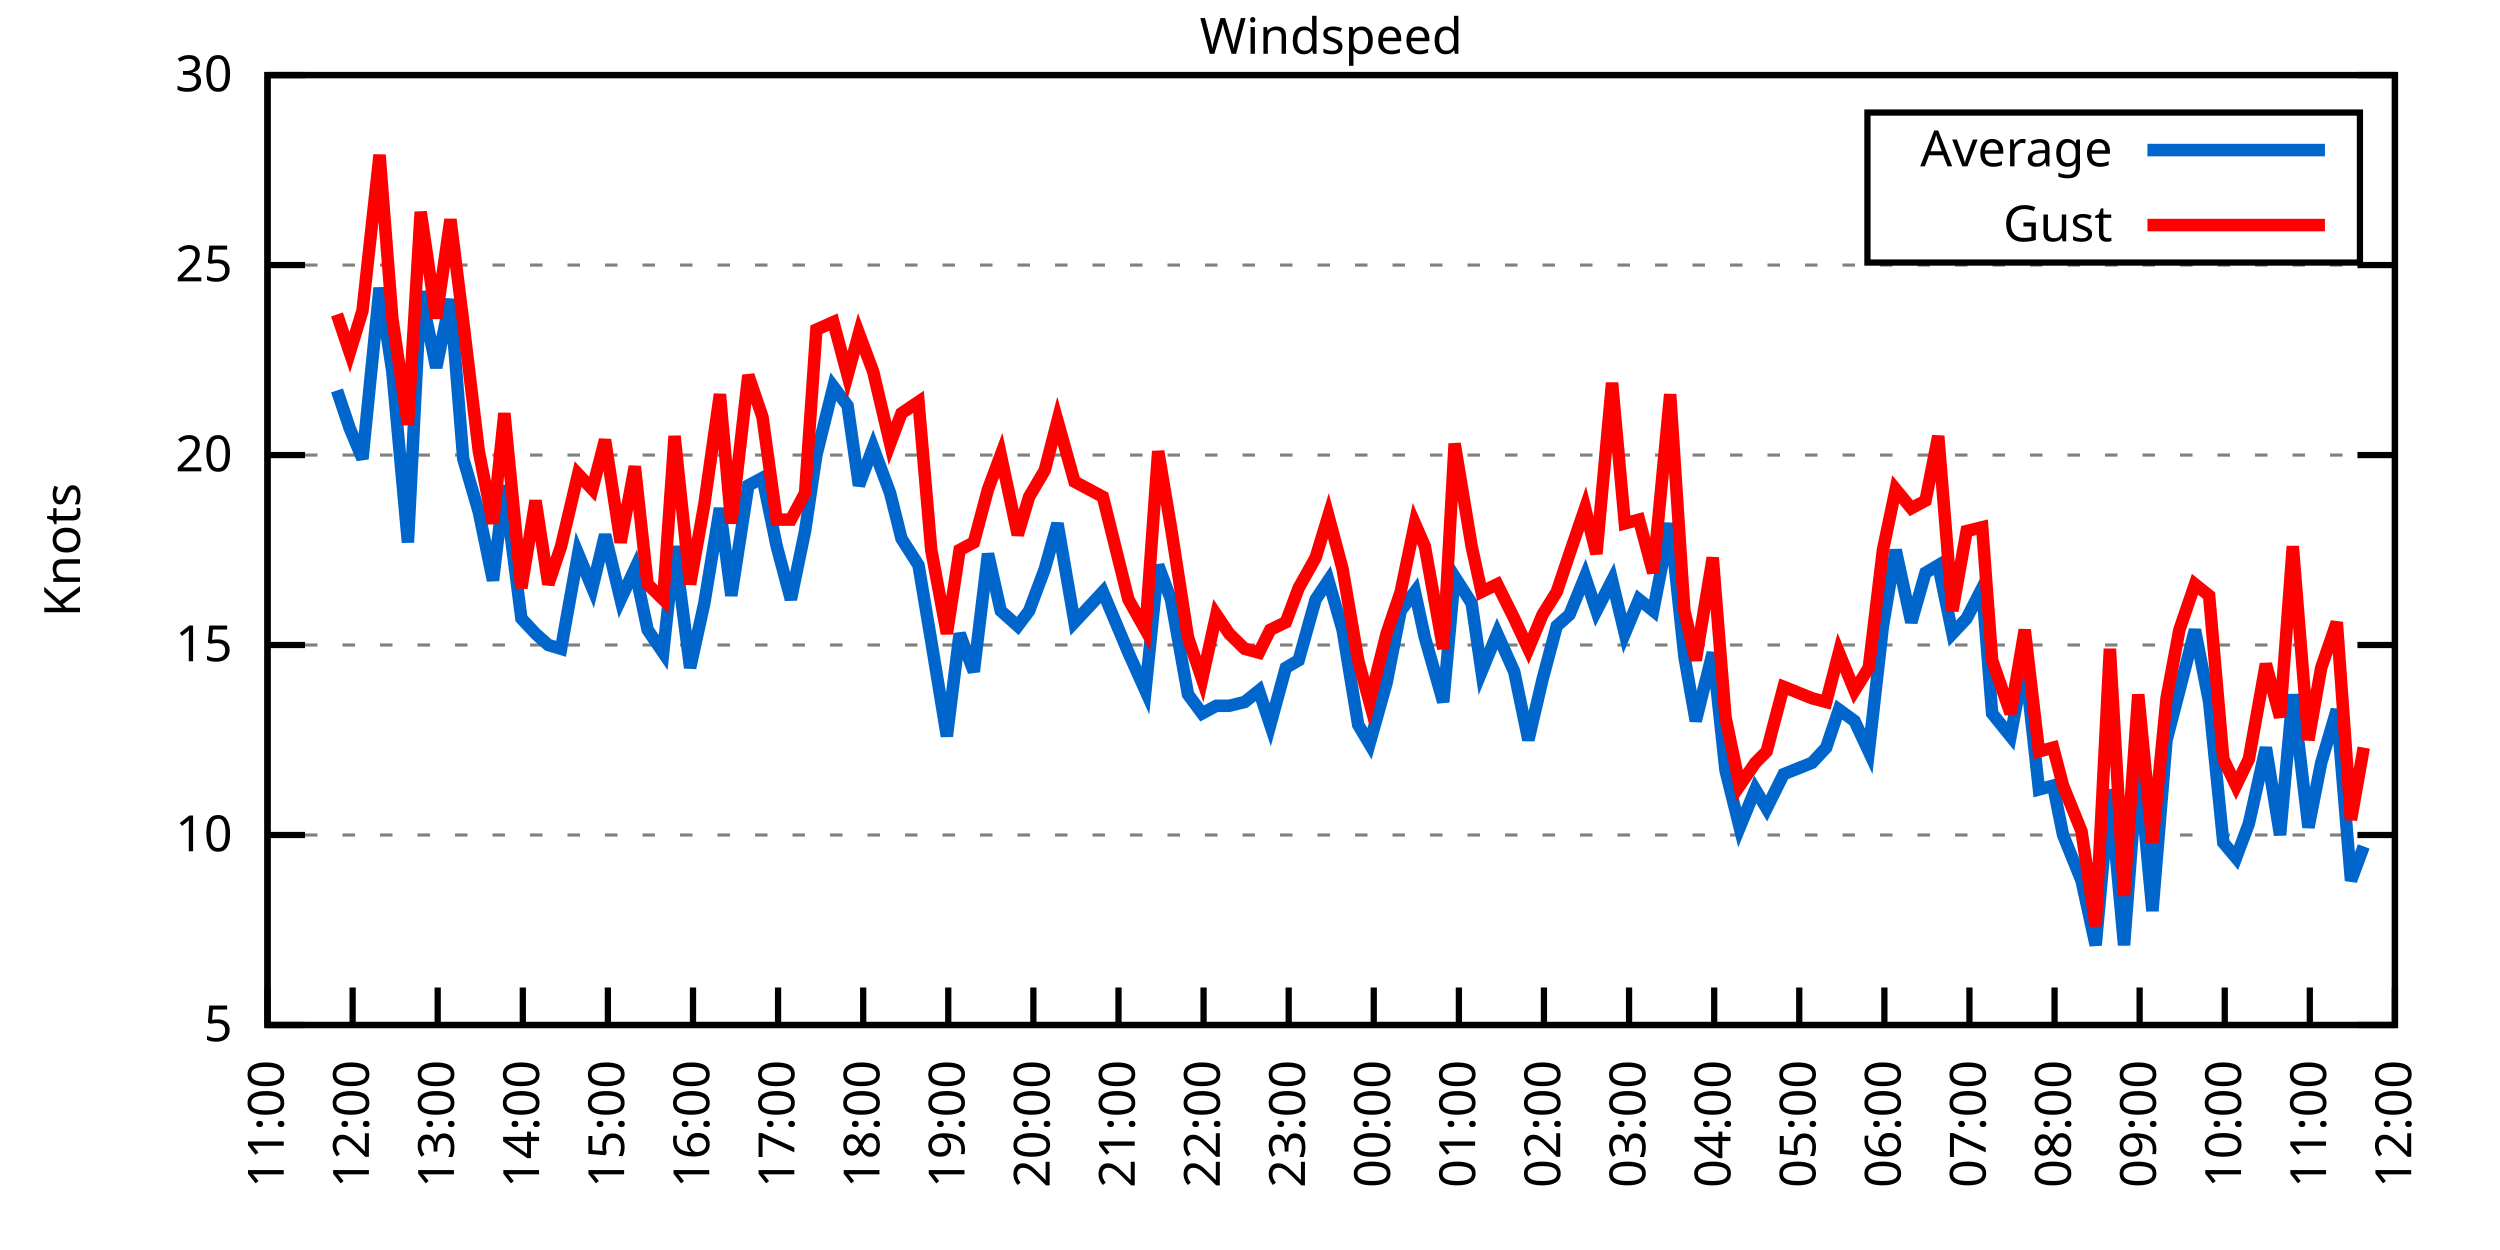
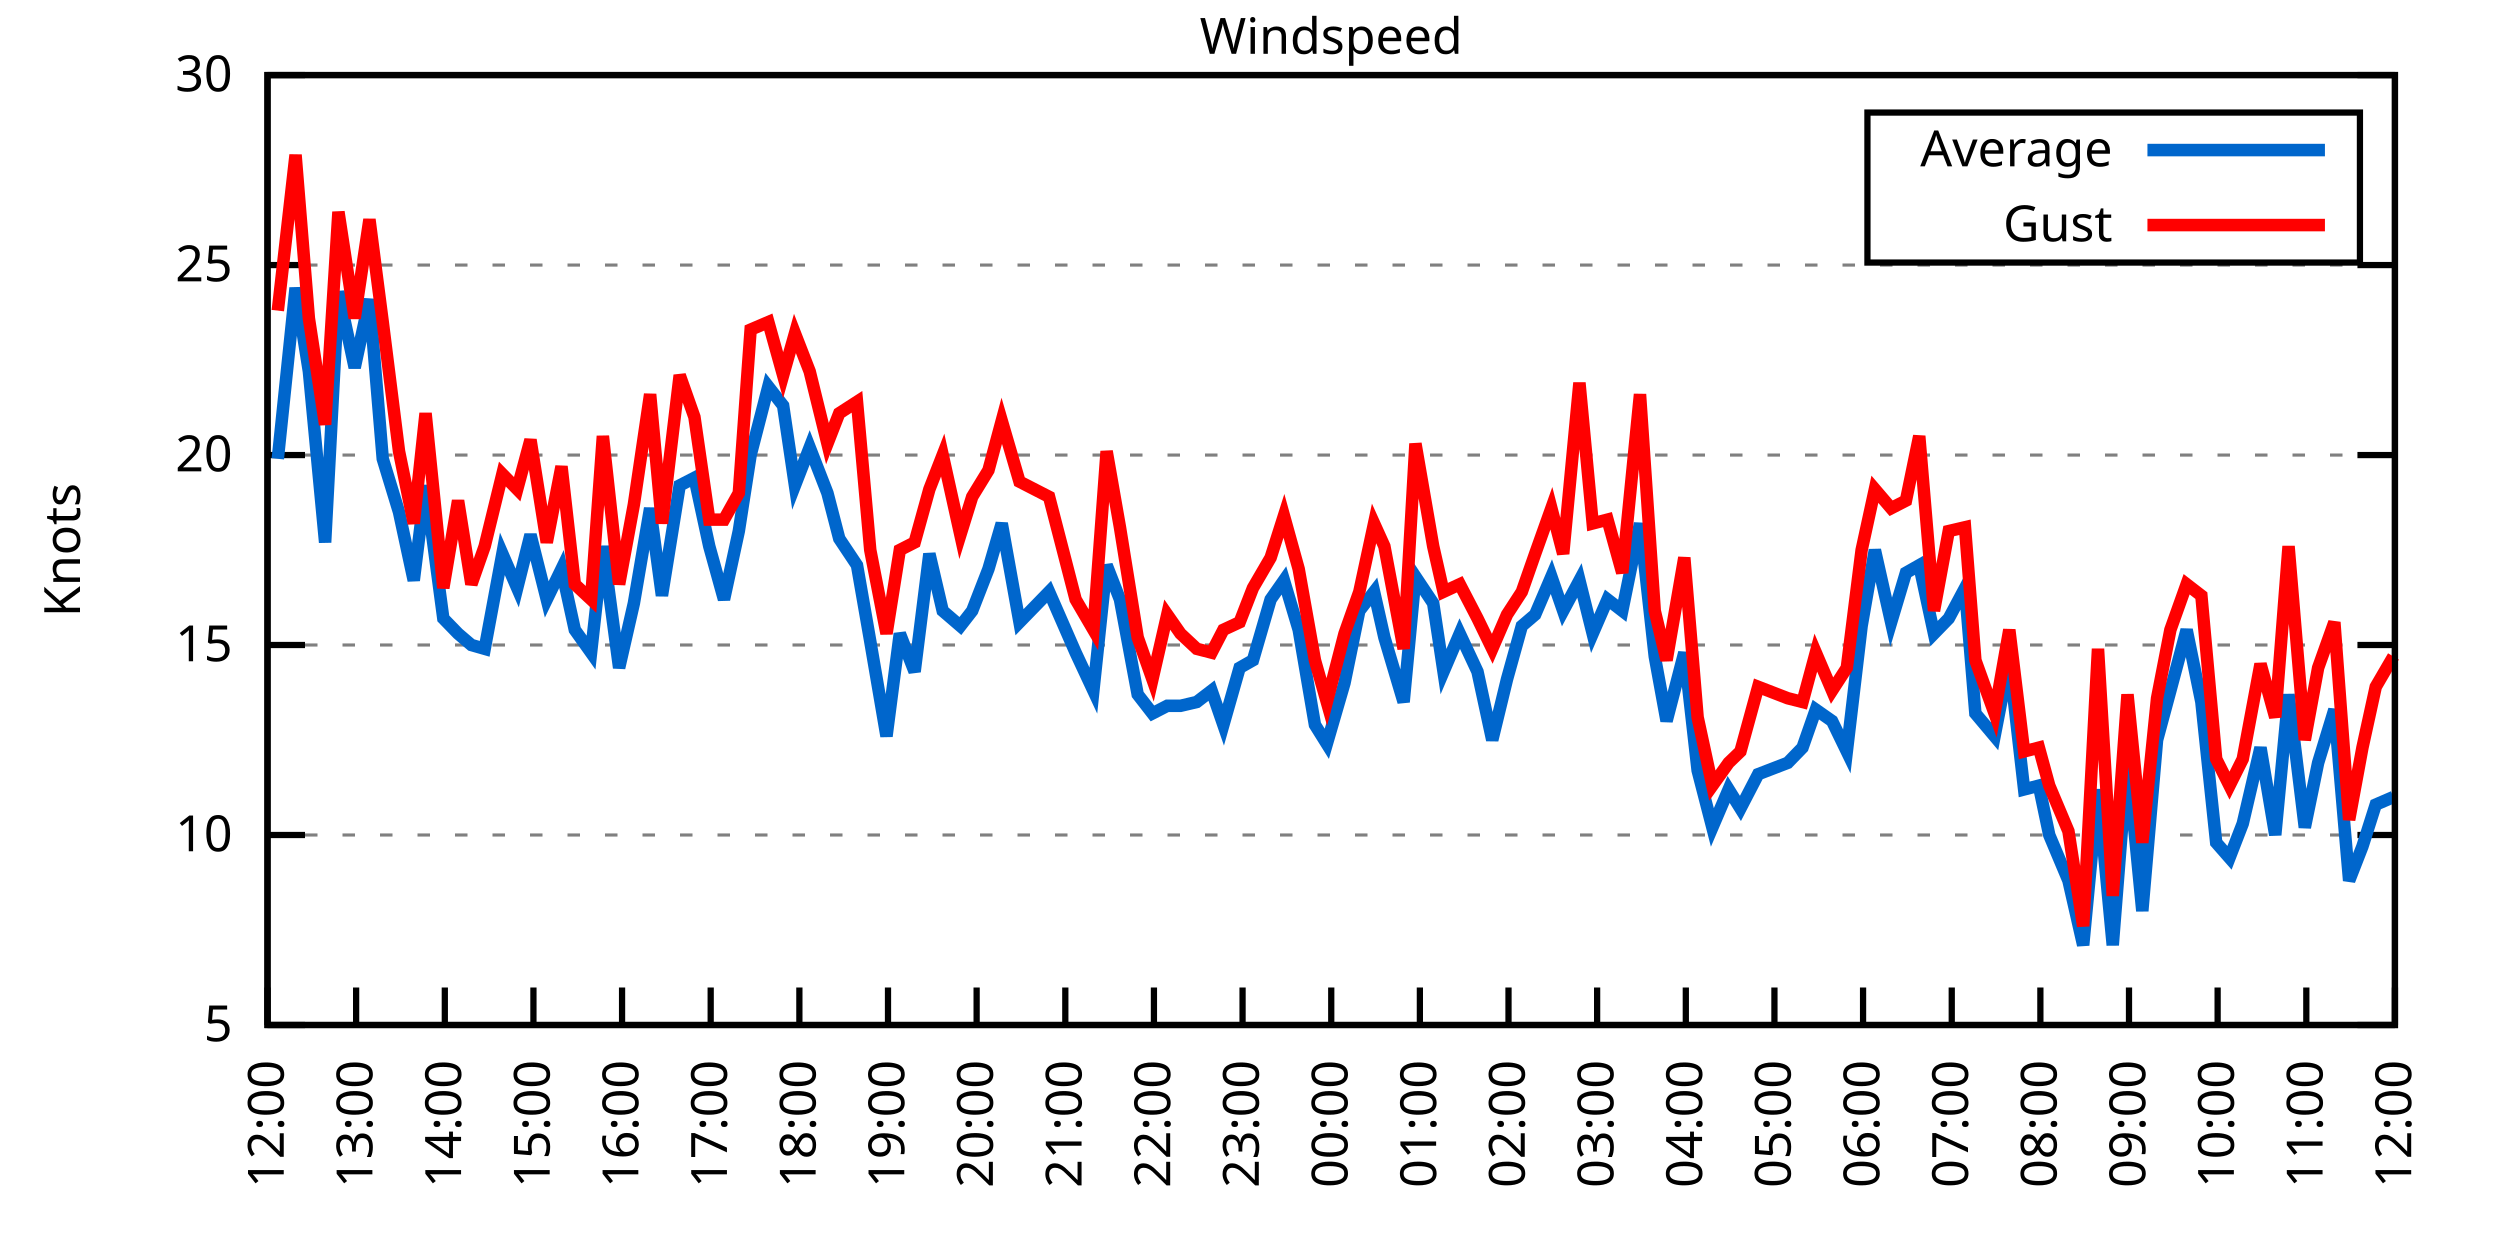
<svg xmlns="http://www.w3.org/2000/svg" xmlns:xlink="http://www.w3.org/1999/xlink" width="400" height="200" viewBox="0 0 400 200">
  <g id="gnuplot_canvas">
    <rect x="0" y="0" width="400" height="200" fill="none" />
    <defs>
      <circle id="gpDot" r="0.5" stroke-width="0.5" stroke="currentColor" />
      <path id="gpPt0" stroke-width="0.333" stroke="currentColor" d="M-1,0 h2 M0,-1 v2" />
      <path id="gpPt1" stroke-width="0.333" stroke="currentColor" d="M-1,-1 L1,1 M1,-1 L-1,1" />
      <path id="gpPt2" stroke-width="0.333" stroke="currentColor" d="M-1,0 L1,0 M0,-1 L0,1 M-1,-1 L1,1 M-1,1 L1,-1" />
      <rect id="gpPt3" stroke-width="0.333" stroke="currentColor" x="-1" y="-1" width="2" height="2" />
      <rect id="gpPt4" stroke-width="0.333" stroke="currentColor" fill="currentColor" x="-1" y="-1" width="2" height="2" />
      <circle id="gpPt5" stroke-width="0.333" stroke="currentColor" cx="0" cy="0" r="1" />
      <use xlink:href="#gpPt5" id="gpPt6" fill="currentColor" stroke="none" />
      <path id="gpPt7" stroke-width="0.333" stroke="currentColor" d="M0,-1.33 L-1.33,0.67 L1.33,0.67 z" />
      <use xlink:href="#gpPt7" id="gpPt8" fill="currentColor" stroke="none" />
      <use xlink:href="#gpPt7" id="gpPt9" stroke="currentColor" transform="rotate(180)" />
      <use xlink:href="#gpPt9" id="gpPt10" fill="currentColor" stroke="none" />
      <use xlink:href="#gpPt3" id="gpPt11" stroke="currentColor" transform="rotate(45)" />
      <use xlink:href="#gpPt11" id="gpPt12" fill="currentColor" stroke="none" />
      <path id="gpPt13" stroke-width="0.333" stroke="currentColor" d="M0,1.330 L1.265,0.411 L0.782,-1.067 L-0.782,-1.076 L-1.265,0.411 z" />
      <use xlink:href="#gpPt13" id="gpPt14" fill="currentColor" stroke="none" />
      <filter id="textbox" filterUnits="objectBoundingBox" x="0" y="0" height="1" width="1">
        <feFlood flood-color="white" flood-opacity="1" result="bgnd" />
        <feComposite in="SourceGraphic" in2="bgnd" operator="atop" />
      </filter>
      <filter id="greybox" filterUnits="objectBoundingBox" x="0" y="0" height="1" width="1">
        <feFlood flood-color="lightgrey" flood-opacity="1" result="grey" />
        <feComposite in="SourceGraphic" in2="grey" operator="atop" />
      </filter>
    </defs>
    <g fill="none" color="white" stroke="currentColor" stroke-width="1.00" stroke-linecap="butt" stroke-linejoin="miter">
</g>
    <g fill="none" color="black" stroke="currentColor" stroke-width="1.00" stroke-linecap="butt" stroke-linejoin="miter">
      <g stroke="none" shape-rendering="crispEdges">
        <polygon fill="rgb(255, 255, 255)" points="42.80,164.00 383.18,164.00 383.18,12.02 42.80,12.02 " />
      </g>
    </g>
    <g fill="none" color="black" stroke="currentColor" stroke-width="1.00" stroke-linecap="butt" stroke-linejoin="miter">
</g>
    <g fill="none" color="black" stroke="black" stroke-width="0.50" stroke-linecap="butt" stroke-linejoin="miter">
</g>
    <g fill="none" color="gray" stroke="currentColor" stroke-width="0.50" stroke-linecap="butt" stroke-linejoin="miter">
      <path stroke="gray" stroke-dasharray="2,4" class="gridline" d="M42.80,164.00 L383.19,164.00  " />
    </g>
    <g fill="none" color="gray" stroke="gray" stroke-width="1.00" stroke-linecap="butt" stroke-linejoin="miter">
</g>
    <g fill="none" color="black" stroke="currentColor" stroke-width="1.00" stroke-linecap="butt" stroke-linejoin="miter">
      <path stroke="black" d="M42.80,164.00 L48.80,164.00 M383.19,164.00 L377.19,164.00  " />
      <g transform="translate(37.20,166.60)" stroke="none" fill="black" font-family="Sans" font-size="8.00" text-anchor="end">
        <text>
          <tspan font-family="Sans"> 5</tspan>
        </text>
      </g>
    </g>
    <g fill="none" color="black" stroke="currentColor" stroke-width="1.00" stroke-linecap="butt" stroke-linejoin="miter">
</g>
    <g fill="none" color="black" stroke="black" stroke-width="0.50" stroke-linecap="butt" stroke-linejoin="miter">
</g>
    <g fill="none" color="gray" stroke="currentColor" stroke-width="0.50" stroke-linecap="butt" stroke-linejoin="miter">
      <path stroke="gray" stroke-dasharray="2,4" class="gridline" d="M42.80,133.60 L383.19,133.60  " />
    </g>
    <g fill="none" color="gray" stroke="gray" stroke-width="1.00" stroke-linecap="butt" stroke-linejoin="miter">
</g>
    <g fill="none" color="black" stroke="currentColor" stroke-width="1.00" stroke-linecap="butt" stroke-linejoin="miter">
      <path stroke="black" d="M42.80,133.60 L48.80,133.60 M383.19,133.60 L377.19,133.60  " />
      <g transform="translate(37.20,136.20)" stroke="none" fill="black" font-family="Sans" font-size="8.00" text-anchor="end">
        <text>
          <tspan font-family="Sans"> 10</tspan>
        </text>
      </g>
    </g>
    <g fill="none" color="black" stroke="currentColor" stroke-width="1.00" stroke-linecap="butt" stroke-linejoin="miter">
</g>
    <g fill="none" color="black" stroke="black" stroke-width="0.50" stroke-linecap="butt" stroke-linejoin="miter">
</g>
    <g fill="none" color="gray" stroke="currentColor" stroke-width="0.50" stroke-linecap="butt" stroke-linejoin="miter">
      <path stroke="gray" stroke-dasharray="2,4" class="gridline" d="M42.80,103.20 L383.19,103.20  " />
    </g>
    <g fill="none" color="gray" stroke="gray" stroke-width="1.00" stroke-linecap="butt" stroke-linejoin="miter">
</g>
    <g fill="none" color="black" stroke="currentColor" stroke-width="1.00" stroke-linecap="butt" stroke-linejoin="miter">
      <path stroke="black" d="M42.80,103.20 L48.80,103.20 M383.19,103.20 L377.19,103.20  " />
      <g transform="translate(37.20,105.80)" stroke="none" fill="black" font-family="Sans" font-size="8.00" text-anchor="end">
        <text>
          <tspan font-family="Sans"> 15</tspan>
        </text>
      </g>
    </g>
    <g fill="none" color="black" stroke="currentColor" stroke-width="1.00" stroke-linecap="butt" stroke-linejoin="miter">
</g>
    <g fill="none" color="black" stroke="black" stroke-width="0.50" stroke-linecap="butt" stroke-linejoin="miter">
</g>
    <g fill="none" color="gray" stroke="currentColor" stroke-width="0.50" stroke-linecap="butt" stroke-linejoin="miter">
      <path stroke="gray" stroke-dasharray="2,4" class="gridline" d="M42.80,72.81 L383.19,72.81  " />
    </g>
    <g fill="none" color="gray" stroke="gray" stroke-width="1.00" stroke-linecap="butt" stroke-linejoin="miter">
</g>
    <g fill="none" color="black" stroke="currentColor" stroke-width="1.00" stroke-linecap="butt" stroke-linejoin="miter">
      <path stroke="black" d="M42.80,72.81 L48.80,72.81 M383.19,72.81 L377.19,72.81  " />
      <g transform="translate(37.20,75.41)" stroke="none" fill="black" font-family="Sans" font-size="8.00" text-anchor="end">
        <text>
          <tspan font-family="Sans"> 20</tspan>
        </text>
      </g>
    </g>
    <g fill="none" color="black" stroke="currentColor" stroke-width="1.00" stroke-linecap="butt" stroke-linejoin="miter">
</g>
    <g fill="none" color="black" stroke="black" stroke-width="0.50" stroke-linecap="butt" stroke-linejoin="miter">
</g>
    <g fill="none" color="gray" stroke="currentColor" stroke-width="0.50" stroke-linecap="butt" stroke-linejoin="miter">
      <path stroke="gray" stroke-dasharray="2,4" class="gridline" d="M42.80,42.41 L383.19,42.41  " />
    </g>
    <g fill="none" color="gray" stroke="gray" stroke-width="1.00" stroke-linecap="butt" stroke-linejoin="miter">
</g>
    <g fill="none" color="black" stroke="currentColor" stroke-width="1.00" stroke-linecap="butt" stroke-linejoin="miter">
      <path stroke="black" d="M42.80,42.41 L48.80,42.41 M383.19,42.41 L377.19,42.41  " />
      <g transform="translate(37.20,45.01)" stroke="none" fill="black" font-family="Sans" font-size="8.00" text-anchor="end">
        <text>
          <tspan font-family="Sans"> 25</tspan>
        </text>
      </g>
    </g>
    <g fill="none" color="black" stroke="currentColor" stroke-width="1.00" stroke-linecap="butt" stroke-linejoin="miter">
</g>
    <g fill="none" color="black" stroke="black" stroke-width="0.50" stroke-linecap="butt" stroke-linejoin="miter">
</g>
    <g fill="none" color="gray" stroke="currentColor" stroke-width="0.50" stroke-linecap="butt" stroke-linejoin="miter">
      <path stroke="gray" stroke-dasharray="2,4" class="gridline" d="M42.80,12.01 L383.19,12.01  " />
    </g>
    <g fill="none" color="gray" stroke="gray" stroke-width="1.00" stroke-linecap="butt" stroke-linejoin="miter">
</g>
    <g fill="none" color="black" stroke="currentColor" stroke-width="1.00" stroke-linecap="butt" stroke-linejoin="miter">
      <path stroke="black" d="M42.80,12.01 L48.80,12.01 M383.19,12.01 L377.19,12.01  " />
      <g transform="translate(37.20,14.61)" stroke="none" fill="black" font-family="Sans" font-size="8.00" text-anchor="end">
        <text>
          <tspan font-family="Sans"> 30</tspan>
        </text>
      </g>
    </g>
    <g fill="none" color="black" stroke="currentColor" stroke-width="1.00" stroke-linecap="butt" stroke-linejoin="miter">
      <path stroke="black" d="M42.80,164.00 L42.80,158.00  " />
      <g transform="translate(45.40,169.60) rotate(270.00)" stroke="none" fill="black" font-family="Sans" font-size="8.00" text-anchor="end">
        <text>
-           <tspan font-family="Sans">11:00</tspan>
-         </text>
-       </g>
-     </g>
-     <g fill="none" color="black" stroke="currentColor" stroke-width="1.00" stroke-linecap="butt" stroke-linejoin="miter">
-       <path stroke="black" d="M56.42,164.00 L56.42,158.00  " />
-       <g transform="translate(59.02,169.60) rotate(270.00)" stroke="none" fill="black" font-family="Sans" font-size="8.00" text-anchor="end">
-         <text>
          <tspan font-family="Sans">12:00</tspan>
        </text>
      </g>
    </g>
    <g fill="none" color="black" stroke="currentColor" stroke-width="1.00" stroke-linecap="butt" stroke-linejoin="miter">
-       <path stroke="black" d="M70.03,164.00 L70.03,158.00  " />
-       <g transform="translate(72.63,169.60) rotate(270.00)" stroke="none" fill="black" font-family="Sans" font-size="8.00" text-anchor="end">
+       <path stroke="black" d="M56.98,164.00 L56.98,158.00  " />
+       <g transform="translate(59.58,169.60) rotate(270.00)" stroke="none" fill="black" font-family="Sans" font-size="8.00" text-anchor="end">
        <text>
          <tspan font-family="Sans">13:00</tspan>
        </text>
      </g>
    </g>
    <g fill="none" color="black" stroke="currentColor" stroke-width="1.00" stroke-linecap="butt" stroke-linejoin="miter">
-       <path stroke="black" d="M83.65,164.00 L83.65,158.00  " />
-       <g transform="translate(86.25,169.60) rotate(270.00)" stroke="none" fill="black" font-family="Sans" font-size="8.00" text-anchor="end">
+       <path stroke="black" d="M71.17,164.00 L71.17,158.00  " />
+       <g transform="translate(73.77,169.60) rotate(270.00)" stroke="none" fill="black" font-family="Sans" font-size="8.00" text-anchor="end">
        <text>
          <tspan font-family="Sans">14:00</tspan>
        </text>
      </g>
    </g>
    <g fill="none" color="black" stroke="currentColor" stroke-width="1.00" stroke-linecap="butt" stroke-linejoin="miter">
-       <path stroke="black" d="M97.26,164.00 L97.26,158.00  " />
-       <g transform="translate(99.86,169.60) rotate(270.00)" stroke="none" fill="black" font-family="Sans" font-size="8.00" text-anchor="end">
+       <path stroke="black" d="M85.35,164.00 L85.35,158.00  " />
+       <g transform="translate(87.95,169.60) rotate(270.00)" stroke="none" fill="black" font-family="Sans" font-size="8.00" text-anchor="end">
        <text>
          <tspan font-family="Sans">15:00</tspan>
        </text>
      </g>
    </g>
    <g fill="none" color="black" stroke="currentColor" stroke-width="1.00" stroke-linecap="butt" stroke-linejoin="miter">
-       <path stroke="black" d="M110.88,164.00 L110.88,158.00  " />
-       <g transform="translate(113.48,169.60) rotate(270.00)" stroke="none" fill="black" font-family="Sans" font-size="8.00" text-anchor="end">
+       <path stroke="black" d="M99.53,164.00 L99.53,158.00  " />
+       <g transform="translate(102.13,169.60) rotate(270.00)" stroke="none" fill="black" font-family="Sans" font-size="8.00" text-anchor="end">
        <text>
          <tspan font-family="Sans">16:00</tspan>
        </text>
      </g>
    </g>
    <g fill="none" color="black" stroke="currentColor" stroke-width="1.00" stroke-linecap="butt" stroke-linejoin="miter">
-       <path stroke="black" d="M124.49,164.00 L124.49,158.00  " />
-       <g transform="translate(127.09,169.60) rotate(270.00)" stroke="none" fill="black" font-family="Sans" font-size="8.00" text-anchor="end">
+       <path stroke="black" d="M113.71,164.00 L113.71,158.00  " />
+       <g transform="translate(116.31,169.60) rotate(270.00)" stroke="none" fill="black" font-family="Sans" font-size="8.00" text-anchor="end">
        <text>
          <tspan font-family="Sans">17:00</tspan>
        </text>
      </g>
    </g>
    <g fill="none" color="black" stroke="currentColor" stroke-width="1.00" stroke-linecap="butt" stroke-linejoin="miter">
-       <path stroke="black" d="M138.11,164.00 L138.11,158.00  " />
-       <g transform="translate(140.71,169.60) rotate(270.00)" stroke="none" fill="black" font-family="Sans" font-size="8.00" text-anchor="end">
+       <path stroke="black" d="M127.90,164.00 L127.90,158.00  " />
+       <g transform="translate(130.50,169.60) rotate(270.00)" stroke="none" fill="black" font-family="Sans" font-size="8.00" text-anchor="end">
        <text>
          <tspan font-family="Sans">18:00</tspan>
        </text>
      </g>
    </g>
    <g fill="none" color="black" stroke="currentColor" stroke-width="1.00" stroke-linecap="butt" stroke-linejoin="miter">
-       <path stroke="black" d="M151.72,164.00 L151.72,158.00  " />
-       <g transform="translate(154.32,169.60) rotate(270.00)" stroke="none" fill="black" font-family="Sans" font-size="8.00" text-anchor="end">
+       <path stroke="black" d="M142.08,164.00 L142.08,158.00  " />
+       <g transform="translate(144.68,169.60) rotate(270.00)" stroke="none" fill="black" font-family="Sans" font-size="8.00" text-anchor="end">
        <text>
          <tspan font-family="Sans">19:00</tspan>
        </text>
      </g>
    </g>
    <g fill="none" color="black" stroke="currentColor" stroke-width="1.00" stroke-linecap="butt" stroke-linejoin="miter">
-       <path stroke="black" d="M165.34,164.00 L165.34,158.00  " />
-       <g transform="translate(167.94,169.60) rotate(270.00)" stroke="none" fill="black" font-family="Sans" font-size="8.00" text-anchor="end">
+       <path stroke="black" d="M156.26,164.00 L156.26,158.00  " />
+       <g transform="translate(158.86,169.60) rotate(270.00)" stroke="none" fill="black" font-family="Sans" font-size="8.00" text-anchor="end">
        <text>
          <tspan font-family="Sans">20:00</tspan>
        </text>
      </g>
    </g>
    <g fill="none" color="black" stroke="currentColor" stroke-width="1.00" stroke-linecap="butt" stroke-linejoin="miter">
-       <path stroke="black" d="M178.96,164.00 L178.96,158.00  " />
-       <g transform="translate(181.56,169.60) rotate(270.00)" stroke="none" fill="black" font-family="Sans" font-size="8.00" text-anchor="end">
+       <path stroke="black" d="M170.45,164.00 L170.45,158.00  " />
+       <g transform="translate(173.05,169.60) rotate(270.00)" stroke="none" fill="black" font-family="Sans" font-size="8.00" text-anchor="end">
        <text>
          <tspan font-family="Sans">21:00</tspan>
        </text>
      </g>
    </g>
    <g fill="none" color="black" stroke="currentColor" stroke-width="1.00" stroke-linecap="butt" stroke-linejoin="miter">
-       <path stroke="black" d="M192.57,164.00 L192.57,158.00  " />
-       <g transform="translate(195.17,169.60) rotate(270.00)" stroke="none" fill="black" font-family="Sans" font-size="8.00" text-anchor="end">
+       <path stroke="black" d="M184.63,164.00 L184.63,158.00  " />
+       <g transform="translate(187.23,169.60) rotate(270.00)" stroke="none" fill="black" font-family="Sans" font-size="8.00" text-anchor="end">
        <text>
          <tspan font-family="Sans">22:00</tspan>
        </text>
      </g>
    </g>
    <g fill="none" color="black" stroke="currentColor" stroke-width="1.00" stroke-linecap="butt" stroke-linejoin="miter">
-       <path stroke="black" d="M206.19,164.00 L206.19,158.00  " />
-       <g transform="translate(208.79,169.60) rotate(270.00)" stroke="none" fill="black" font-family="Sans" font-size="8.00" text-anchor="end">
+       <path stroke="black" d="M198.81,164.00 L198.81,158.00  " />
+       <g transform="translate(201.41,169.60) rotate(270.00)" stroke="none" fill="black" font-family="Sans" font-size="8.00" text-anchor="end">
        <text>
          <tspan font-family="Sans">23:00</tspan>
        </text>
      </g>
    </g>
    <g fill="none" color="black" stroke="currentColor" stroke-width="1.00" stroke-linecap="butt" stroke-linejoin="miter">
-       <path stroke="black" d="M219.80,164.00 L219.80,158.00  " />
-       <g transform="translate(222.40,169.60) rotate(270.00)" stroke="none" fill="black" font-family="Sans" font-size="8.00" text-anchor="end">
+       <path stroke="black" d="M213.00,164.00 L213.00,158.00  " />
+       <g transform="translate(215.60,169.60) rotate(270.00)" stroke="none" fill="black" font-family="Sans" font-size="8.00" text-anchor="end">
        <text>
          <tspan font-family="Sans">00:00</tspan>
        </text>
      </g>
    </g>
    <g fill="none" color="black" stroke="currentColor" stroke-width="1.00" stroke-linecap="butt" stroke-linejoin="miter">
-       <path stroke="black" d="M233.42,164.00 L233.42,158.00  " />
-       <g transform="translate(236.02,169.60) rotate(270.00)" stroke="none" fill="black" font-family="Sans" font-size="8.00" text-anchor="end">
+       <path stroke="black" d="M227.18,164.00 L227.18,158.00  " />
+       <g transform="translate(229.78,169.60) rotate(270.00)" stroke="none" fill="black" font-family="Sans" font-size="8.00" text-anchor="end">
        <text>
          <tspan font-family="Sans">01:00</tspan>
        </text>
      </g>
    </g>
    <g fill="none" color="black" stroke="currentColor" stroke-width="1.00" stroke-linecap="butt" stroke-linejoin="miter">
-       <path stroke="black" d="M247.03,164.00 L247.03,158.00  " />
-       <g transform="translate(249.63,169.60) rotate(270.00)" stroke="none" fill="black" font-family="Sans" font-size="8.00" text-anchor="end">
+       <path stroke="black" d="M241.36,164.00 L241.36,158.00  " />
+       <g transform="translate(243.96,169.60) rotate(270.00)" stroke="none" fill="black" font-family="Sans" font-size="8.00" text-anchor="end">
        <text>
          <tspan font-family="Sans">02:00</tspan>
        </text>
      </g>
    </g>
    <g fill="none" color="black" stroke="currentColor" stroke-width="1.00" stroke-linecap="butt" stroke-linejoin="miter">
-       <path stroke="black" d="M260.65,164.00 L260.65,158.00  " />
-       <g transform="translate(263.25,169.60) rotate(270.00)" stroke="none" fill="black" font-family="Sans" font-size="8.00" text-anchor="end">
+       <path stroke="black" d="M255.54,164.00 L255.54,158.00  " />
+       <g transform="translate(258.14,169.60) rotate(270.00)" stroke="none" fill="black" font-family="Sans" font-size="8.00" text-anchor="end">
        <text>
          <tspan font-family="Sans">03:00</tspan>
        </text>
      </g>
    </g>
    <g fill="none" color="black" stroke="currentColor" stroke-width="1.00" stroke-linecap="butt" stroke-linejoin="miter">
-       <path stroke="black" d="M274.27,164.00 L274.27,158.00  " />
-       <g transform="translate(276.87,169.60) rotate(270.00)" stroke="none" fill="black" font-family="Sans" font-size="8.00" text-anchor="end">
+       <path stroke="black" d="M269.73,164.00 L269.73,158.00  " />
+       <g transform="translate(272.33,169.60) rotate(270.00)" stroke="none" fill="black" font-family="Sans" font-size="8.00" text-anchor="end">
        <text>
          <tspan font-family="Sans">04:00</tspan>
        </text>
      </g>
    </g>
    <g fill="none" color="black" stroke="currentColor" stroke-width="1.00" stroke-linecap="butt" stroke-linejoin="miter">
-       <path stroke="black" d="M287.88,164.00 L287.88,158.00  " />
-       <g transform="translate(290.48,169.60) rotate(270.00)" stroke="none" fill="black" font-family="Sans" font-size="8.00" text-anchor="end">
+       <path stroke="black" d="M283.91,164.00 L283.91,158.00  " />
+       <g transform="translate(286.51,169.60) rotate(270.00)" stroke="none" fill="black" font-family="Sans" font-size="8.00" text-anchor="end">
        <text>
          <tspan font-family="Sans">05:00</tspan>
        </text>
      </g>
    </g>
    <g fill="none" color="black" stroke="currentColor" stroke-width="1.00" stroke-linecap="butt" stroke-linejoin="miter">
-       <path stroke="black" d="M301.50,164.00 L301.50,158.00  " />
-       <g transform="translate(304.10,169.60) rotate(270.00)" stroke="none" fill="black" font-family="Sans" font-size="8.00" text-anchor="end">
+       <path stroke="black" d="M298.09,164.00 L298.09,158.00  " />
+       <g transform="translate(300.69,169.60) rotate(270.00)" stroke="none" fill="black" font-family="Sans" font-size="8.00" text-anchor="end">
        <text>
          <tspan font-family="Sans">06:00</tspan>
        </text>
      </g>
    </g>
    <g fill="none" color="black" stroke="currentColor" stroke-width="1.00" stroke-linecap="butt" stroke-linejoin="miter">
-       <path stroke="black" d="M315.11,164.00 L315.11,158.00  " />
-       <g transform="translate(317.71,169.60) rotate(270.00)" stroke="none" fill="black" font-family="Sans" font-size="8.00" text-anchor="end">
+       <path stroke="black" d="M312.28,164.00 L312.28,158.00  " />
+       <g transform="translate(314.88,169.60) rotate(270.00)" stroke="none" fill="black" font-family="Sans" font-size="8.00" text-anchor="end">
        <text>
          <tspan font-family="Sans">07:00</tspan>
        </text>
      </g>
    </g>
    <g fill="none" color="black" stroke="currentColor" stroke-width="1.00" stroke-linecap="butt" stroke-linejoin="miter">
-       <path stroke="black" d="M328.73,164.00 L328.73,158.00  " />
-       <g transform="translate(331.33,169.60) rotate(270.00)" stroke="none" fill="black" font-family="Sans" font-size="8.00" text-anchor="end">
+       <path stroke="black" d="M326.46,164.00 L326.46,158.00  " />
+       <g transform="translate(329.06,169.60) rotate(270.00)" stroke="none" fill="black" font-family="Sans" font-size="8.00" text-anchor="end">
        <text>
          <tspan font-family="Sans">08:00</tspan>
        </text>
      </g>
    </g>
    <g fill="none" color="black" stroke="currentColor" stroke-width="1.00" stroke-linecap="butt" stroke-linejoin="miter">
-       <path stroke="black" d="M342.34,164.00 L342.34,158.00  " />
-       <g transform="translate(344.94,169.60) rotate(270.00)" stroke="none" fill="black" font-family="Sans" font-size="8.00" text-anchor="end">
+       <path stroke="black" d="M340.64,164.00 L340.64,158.00  " />
+       <g transform="translate(343.24,169.60) rotate(270.00)" stroke="none" fill="black" font-family="Sans" font-size="8.00" text-anchor="end">
        <text>
          <tspan font-family="Sans">09:00</tspan>
        </text>
      </g>
    </g>
    <g fill="none" color="black" stroke="currentColor" stroke-width="1.00" stroke-linecap="butt" stroke-linejoin="miter">
-       <path stroke="black" d="M355.96,164.00 L355.96,158.00  " />
-       <g transform="translate(358.56,169.60) rotate(270.00)" stroke="none" fill="black" font-family="Sans" font-size="8.00" text-anchor="end">
+       <path stroke="black" d="M354.82,164.00 L354.82,158.00  " />
+       <g transform="translate(357.42,169.60) rotate(270.00)" stroke="none" fill="black" font-family="Sans" font-size="8.00" text-anchor="end">
        <text>
          <tspan font-family="Sans">10:00</tspan>
        </text>
      </g>
    </g>
    <g fill="none" color="black" stroke="currentColor" stroke-width="1.00" stroke-linecap="butt" stroke-linejoin="miter">
-       <path stroke="black" d="M369.57,164.00 L369.57,158.00  " />
-       <g transform="translate(372.17,169.60) rotate(270.00)" stroke="none" fill="black" font-family="Sans" font-size="8.00" text-anchor="end">
+       <path stroke="black" d="M369.01,164.00 L369.01,158.00  " />
+       <g transform="translate(371.61,169.60) rotate(270.00)" stroke="none" fill="black" font-family="Sans" font-size="8.00" text-anchor="end">
        <text>
          <tspan font-family="Sans">11:00</tspan>
        </text>
      </g>
    </g>
    <g fill="none" color="black" stroke="currentColor" stroke-width="1.00" stroke-linecap="butt" stroke-linejoin="miter">
      <path stroke="black" d="M383.19,164.00 L383.19,158.00  " />
      <g transform="translate(385.79,169.60) rotate(270.00)" stroke="none" fill="black" font-family="Sans" font-size="8.00" text-anchor="end">
        <text>
          <tspan font-family="Sans">12:00</tspan>
        </text>
      </g>
    </g>
    <g fill="none" color="black" stroke="currentColor" stroke-width="1.00" stroke-linecap="butt" stroke-linejoin="miter">
</g>
    <g fill="none" color="black" stroke="currentColor" stroke-width="1.00" stroke-linecap="butt" stroke-linejoin="miter">
      <path stroke="black" d="M42.80,12.01 L42.80,164.00 L383.19,164.00 L383.19,12.01 L42.80,12.01 Z  " />
    </g>
    <g fill="none" color="black" stroke="currentColor" stroke-width="1.00" stroke-linecap="butt" stroke-linejoin="miter">
</g>
    <g fill="none" color="black" stroke="currentColor" stroke-width="1.00" stroke-linecap="butt" stroke-linejoin="miter">
      <path stroke="black" d="M298.79,42.01 L298.79,18.01 L377.59,18.01 L377.59,42.01 L298.79,42.01 Z  " />
    </g>
    <g id="Windspeed_plot_1">
      <g fill="none" color="white" stroke="black" stroke-width="2.00" stroke-linecap="butt" stroke-linejoin="miter">
</g>
      <g fill="none" color="black" stroke="currentColor" stroke-width="2.00" stroke-linecap="butt" stroke-linejoin="miter">
        <g transform="translate(337.99,26.61)" stroke="none" fill="black" font-family="Sans" font-size="8.00" text-anchor="end">
          <text>
            <tspan font-family="Sans">Average</tspan>
          </text>
        </g>
      </g>
      <g fill="none" color="black" stroke="currentColor" stroke-width="2.00" stroke-linecap="butt" stroke-linejoin="miter">
-         <path stroke="rgb(  0, 102, 204)" d="M343.59,24.01 L371.99,24.01 M53.92,62.47 L55.96,68.55 L58.00,73.41 L60.73,46.06 L62.77,59.43 L65.27,86.79   L67.31,46.66 L69.80,58.82 L72.07,47.88 L74.12,73.41 L76.61,81.93 L78.88,92.87 L80.70,77.67 L83.42,98.95   L85.69,101.38 L87.73,103.20 L89.77,103.81 L92.50,88.61 L94.77,94.08 L96.81,85.57 L99.30,95.91 L101.57,91.04   L103.62,100.77 L106.11,104.42 L107.93,87.40 L110.42,106.85 L112.69,96.52 L115.19,81.32 L117.01,95.30 L119.73,77.67   L122.00,76.45 L124.27,87.40 L126.54,95.91 L128.81,84.97 L130.62,72.81 L133.34,61.86 L135.61,64.90 L137.43,77.67   L139.70,71.59 L142.42,78.89 L144.24,86.18 L146.96,90.44 L149.00,102.60 L151.50,117.80 L153.54,101.38 L155.81,107.46   L158.08,88.61 L160.12,97.73 L162.84,100.16 L164.66,97.73 L167.16,91.04 L169.20,83.75 L171.92,99.56 L176.46,94.69   L180.54,104.42 L183.27,110.50 L185.31,90.44 L187.35,95.91 L190.08,111.11 L192.34,114.15 L194.61,112.93 L196.66,112.93   L199.15,112.32 L201.42,110.50 L203.24,115.97 L205.73,106.85 L207.78,105.64 L210.50,95.91 L212.54,92.87 L214.81,100.77   L217.31,115.97 L219.12,119.01 L221.85,109.28 L224.11,97.73 L226.38,94.69 L227.97,101.99 L230.92,112.32 L232.74,92.26   L235.46,96.52 L237.05,107.46 L239.55,101.38 L242.27,107.46 L244.54,118.40 L246.81,108.68 L249.08,100.16 L251.12,98.34   L253.61,92.26 L255.43,97.73 L257.93,92.87 L259.97,101.38 L262.24,95.91 L264.51,97.73 L267.23,83.75 L269.50,105.03   L271.32,115.36 L274.04,104.42 L276.08,123.27 L278.35,132.39 L280.85,126.31 L282.66,129.35 L285.38,123.87 L289.92,122.05   L292.19,119.62 L294.23,113.54 L296.73,115.36 L299.00,120.23 L301.27,100.16 L303.31,88.00 L305.81,99.56 L308.08,91.65   L310.12,90.44 L312.39,101.38 L314.66,98.95 L317.15,94.08 L318.74,114.15 L321.69,117.80 L323.96,105.64 L326.23,126.31   L328.50,125.70 L330.09,133.60 L333.04,140.90 L335.31,151.23 L337.58,126.31 L339.85,151.23 L342.12,121.44 L344.39,145.76   L346.65,118.40 L348.70,110.50 L351.19,100.77 L353.46,112.32 L355.73,134.82 L357.77,137.25 L359.82,131.78 L362.54,119.62   L364.81,133.60 L366.85,111.11 L369.35,132.39 L371.39,122.05 L373.89,113.54 L376.16,140.90 L378.20,135.43  " />
+         <path stroke="rgb(  0, 102, 204)" d="M343.59,24.01 L371.99,24.01 M44.45,73.41 L47.29,46.06 L49.42,59.43 L52.02,86.79 L54.15,46.66 L56.75,58.82   L59.11,47.88 L61.24,73.41 L63.84,81.93 L66.20,92.87 L68.09,77.67 L70.93,98.95 L73.29,101.38 L75.42,103.20   L77.55,103.81 L80.38,88.61 L82.75,94.08 L84.88,85.57 L87.48,95.91 L89.84,91.04 L91.97,100.77 L94.57,104.42   L96.46,87.40 L99.06,106.85 L101.42,96.52 L104.02,81.32 L105.91,95.30 L108.75,77.67 L111.11,76.45 L113.48,87.40   L115.84,95.91 L118.21,84.97 L120.10,72.81 L122.93,61.86 L125.30,64.90 L127.19,77.67 L129.55,71.59 L132.39,78.89   L134.28,86.18 L137.12,90.44 L139.24,102.60 L141.84,117.80 L143.97,101.38 L146.34,107.46 L148.70,88.61 L150.83,97.73   L153.66,100.16 L155.55,97.73 L158.15,91.04 L160.28,83.75 L163.12,99.56 L167.85,94.69 L172.10,104.42 L174.94,110.50   L177.06,90.44 L179.19,95.91 L182.03,111.11 L184.39,114.15 L186.76,112.93 L188.88,112.93 L191.48,112.32 L193.85,110.50   L195.74,115.97 L198.34,106.85 L200.47,105.64 L203.30,95.91 L205.43,92.87 L207.79,100.77 L210.39,115.97 L212.29,119.01   L215.12,109.28 L217.49,97.73 L219.85,94.69 L221.50,101.99 L224.58,112.32 L226.47,92.26 L229.31,96.52 L230.96,107.46   L233.56,101.38 L236.40,107.46 L238.76,118.40 L241.12,108.68 L243.49,100.16 L245.62,98.34 L248.22,92.26 L250.11,97.73   L252.71,92.87 L254.83,101.38 L257.20,95.91 L259.56,97.73 L262.40,83.75 L264.76,105.03 L266.65,115.36 L269.49,104.42   L271.62,123.27 L273.98,132.39 L276.58,126.31 L278.47,129.35 L281.31,123.87 L286.04,122.05 L288.40,119.62 L290.53,113.54   L293.13,115.36 L295.49,120.23 L297.86,100.16 L299.98,88.00 L302.58,99.56 L304.95,91.65 L307.08,90.44 L309.44,101.38   L311.80,98.95 L314.40,94.08 L316.06,114.15 L319.13,117.80 L321.49,105.64 L323.86,126.31 L326.22,125.70 L327.88,133.60   L330.95,140.90 L333.31,151.23 L335.68,126.31 L338.04,151.23 L340.40,121.44 L342.77,145.76 L345.13,118.40 L347.26,110.50   L349.86,100.77 L352.22,112.32 L354.59,134.82 L356.72,137.25 L358.84,131.78 L361.68,119.62 L364.04,133.60 L366.17,111.11   L368.77,132.39 L370.90,122.05 L373.50,113.54 L375.86,140.90 L377.99,135.43 L380.12,128.74 L382.95,127.52  " />
      </g>
    </g>
    <g id="Windspeed_plot_2">
      <g fill="none" color="black" stroke="currentColor" stroke-width="2.00" stroke-linecap="butt" stroke-linejoin="miter">
        <g transform="translate(337.99,38.61)" stroke="none" fill="black" font-family="Sans" font-size="8.00" text-anchor="end">
          <text>
            <tspan font-family="Sans">Gust</tspan>
          </text>
        </g>
      </g>
      <g fill="none" color="black" stroke="currentColor" stroke-width="2.00" stroke-linecap="butt" stroke-linejoin="miter">
-         <path stroke="rgb(255,   0,   0)" d="M343.59,36.01 L371.99,36.01 M53.92,50.31 L55.96,56.39 L58.00,49.70 L60.73,24.78 L62.77,50.92 L65.27,67.94   L67.31,33.90 L69.80,50.92 L72.07,35.11 L74.12,51.53 L76.61,72.20 L78.88,83.75 L80.70,66.12 L83.42,94.08   L85.69,80.10 L87.73,93.48 L89.77,87.40 L92.50,75.85 L94.77,78.28 L96.81,70.37 L99.30,86.79 L101.57,74.63   L103.62,93.48 L106.11,95.91 L107.93,69.77 L110.42,93.48 L112.69,80.71 L115.19,63.08 L117.01,83.75 L119.73,60.04   L122.00,66.73 L124.27,83.14 L126.54,83.14 L128.81,78.89 L130.62,52.74 L133.34,51.53 L135.61,60.04 L137.43,53.35   L139.70,59.43 L142.42,70.98 L144.24,66.12 L146.96,64.29 L149.00,88.00 L151.50,101.38 L153.54,88.00 L155.81,86.79   L158.08,78.28 L160.12,72.81 L162.84,85.57 L164.66,79.49 L167.16,75.24 L169.20,67.33 L171.92,77.06 L176.46,79.49   L180.54,95.91 L183.27,100.77 L185.31,72.20 L187.35,84.36 L190.08,101.99 L192.34,108.68 L194.61,98.34 L196.66,101.38   L199.15,103.81 L201.42,104.42 L203.24,100.77 L205.73,99.56 L207.78,94.08 L210.50,89.22 L212.54,82.53 L214.81,91.04   L217.31,105.64 L219.12,112.32 L221.85,101.38 L224.11,94.69 L226.38,83.75 L227.97,87.40 L230.92,103.81 L232.74,70.98   L235.46,87.40 L237.05,94.69 L239.55,93.48 L242.27,98.95 L244.54,103.81 L246.81,98.34 L249.08,94.69 L251.12,88.61   L253.61,81.32 L255.43,88.61 L257.93,61.25 L259.97,83.75 L262.24,83.14 L264.51,91.65 L267.23,63.08 L269.50,97.73   L271.32,105.64 L274.04,89.22 L276.08,114.76 L278.35,125.70 L280.85,122.05 L282.66,120.23 L285.38,109.89 L289.92,111.72   L292.19,112.32 L294.23,104.42 L296.73,110.50 L299.00,106.85 L301.27,88.00 L303.31,78.28 L305.81,81.32 L308.08,80.10   L310.12,69.77 L312.39,97.73 L314.66,84.97 L317.15,84.36 L318.74,105.64 L321.69,114.15 L323.96,100.77 L326.23,120.23   L328.50,119.62 L330.09,125.70 L333.04,132.99 L335.31,148.19 L337.58,103.81 L339.85,143.33 L342.12,111.11 L344.39,134.82   L346.65,111.72 L348.70,100.77 L351.19,93.48 L353.46,95.30 L355.73,121.44 L357.77,125.70 L359.82,121.44 L362.54,106.24   L364.81,114.76 L366.85,87.40 L369.35,118.40 L371.39,106.85 L373.89,99.56 L376.16,131.17 L378.20,119.62  " />
+         <path stroke="rgb(255,   0,   0)" d="M343.59,36.01 L371.99,36.01 M44.45,49.70 L47.29,24.78 L49.42,50.92 L52.02,67.94 L54.15,33.90 L56.75,50.92   L59.11,35.11 L61.24,51.53 L63.84,72.20 L66.20,83.75 L68.09,66.12 L70.93,94.08 L73.29,80.10 L75.42,93.48   L77.55,87.40 L80.38,75.85 L82.75,78.28 L84.88,70.37 L87.48,86.79 L89.84,74.63 L91.97,93.48 L94.57,95.91   L96.46,69.77 L99.06,93.48 L101.42,80.71 L104.02,63.08 L105.91,83.75 L108.75,60.04 L111.11,66.73 L113.48,83.14   L115.84,83.14 L118.21,78.89 L120.10,52.74 L122.93,51.53 L125.30,60.04 L127.19,53.35 L129.55,59.43 L132.39,70.98   L134.28,66.12 L137.12,64.29 L139.24,88.00 L141.84,101.38 L143.97,88.00 L146.34,86.79 L148.70,78.28 L150.83,72.81   L153.66,85.57 L155.55,79.49 L158.15,75.24 L160.28,67.33 L163.12,77.06 L167.85,79.49 L172.10,95.91 L174.94,100.77   L177.06,72.20 L179.19,84.36 L182.03,101.99 L184.39,108.68 L186.76,98.34 L188.88,101.38 L191.48,103.81 L193.85,104.42   L195.74,100.77 L198.34,99.56 L200.47,94.08 L203.30,89.22 L205.43,82.53 L207.79,91.04 L210.39,105.64 L212.29,112.32   L215.12,101.38 L217.49,94.69 L219.85,83.75 L221.50,87.40 L224.58,103.81 L226.47,70.98 L229.31,87.40 L230.96,94.69   L233.56,93.48 L236.40,98.95 L238.76,103.81 L241.12,98.34 L243.49,94.69 L245.62,88.61 L248.22,81.32 L250.11,88.61   L252.71,61.25 L254.83,83.75 L257.20,83.14 L259.56,91.65 L262.40,63.08 L264.76,97.73 L266.65,105.64 L269.49,89.22   L271.62,114.76 L273.98,125.70 L276.58,122.05 L278.47,120.23 L281.31,109.89 L286.04,111.72 L288.40,112.32 L290.53,104.42   L293.13,110.50 L295.49,106.85 L297.86,88.00 L299.98,78.28 L302.58,81.32 L304.95,80.10 L307.08,69.77 L309.44,97.73   L311.80,84.97 L314.40,84.36 L316.06,105.64 L319.13,114.15 L321.49,100.77 L323.86,120.23 L326.22,119.62 L327.88,125.70   L330.95,132.99 L333.31,148.19 L335.68,103.81 L338.04,143.33 L340.40,111.11 L342.77,134.82 L345.13,111.72 L347.26,100.77   L349.86,93.48 L352.22,95.30 L354.59,121.44 L356.72,125.70 L358.84,121.44 L361.68,106.24 L364.04,114.76 L366.17,87.40   L368.77,118.40 L370.90,106.85 L373.50,99.56 L375.86,131.17 L377.99,119.62 L380.12,109.89 L382.95,105.03  " />
      </g>
    </g>
    <g fill="none" color="black" stroke="currentColor" stroke-width="2.00" stroke-linecap="butt" stroke-linejoin="miter">
</g>
    <g fill="none" color="black" stroke="black" stroke-width="1.00" stroke-linecap="butt" stroke-linejoin="miter">
</g>
    <g fill="none" color="black" stroke="currentColor" stroke-width="1.00" stroke-linecap="butt" stroke-linejoin="miter">
      <path stroke="black" d="M42.80,12.01 L42.80,164.00 L383.19,164.00 L383.19,12.01 L42.80,12.01 Z  " />
      <g transform="translate(12.80,88.01) rotate(270.00)" stroke="none" fill="black" font-family="Sans" font-size="8.00" text-anchor="middle">
        <text>
          <tspan font-family="Sans">Knots</tspan>
        </text>
      </g>
    </g>
    <g fill="none" color="black" stroke="currentColor" stroke-width="1.00" stroke-linecap="butt" stroke-linejoin="miter">
</g>
    <g fill="none" color="black" stroke="currentColor" stroke-width="1.00" stroke-linecap="butt" stroke-linejoin="miter">
      <g transform="translate(212.99,8.61)" stroke="none" fill="black" font-family="Sans" font-size="8.00" text-anchor="middle">
        <text>
          <tspan font-family="Sans">Windspeed</tspan>
        </text>
      </g>
    </g>
    <g fill="none" color="black" stroke="currentColor" stroke-width="1.00" stroke-linecap="butt" stroke-linejoin="miter">
</g>
  </g>
</svg>
